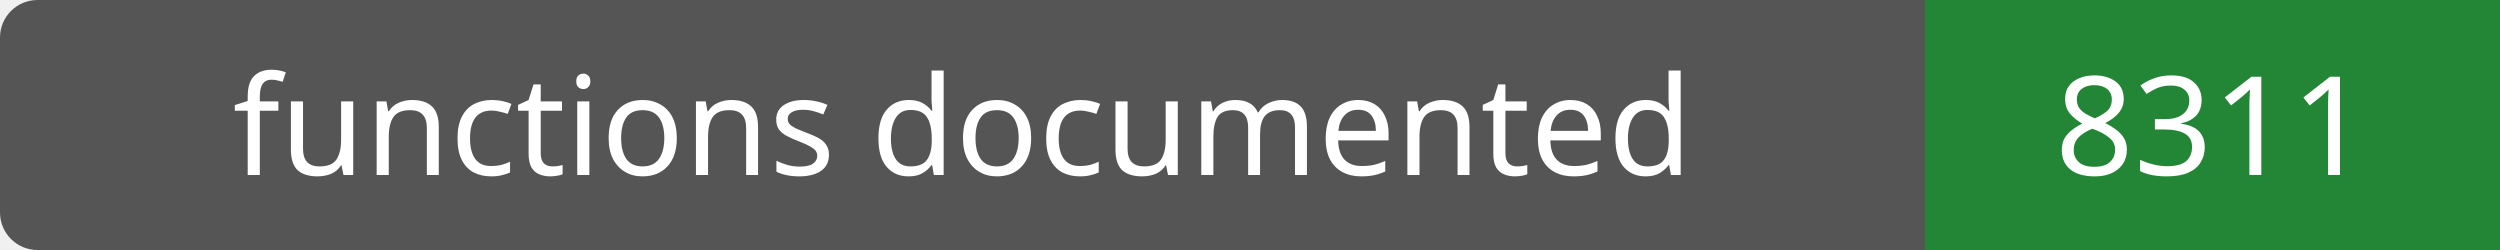
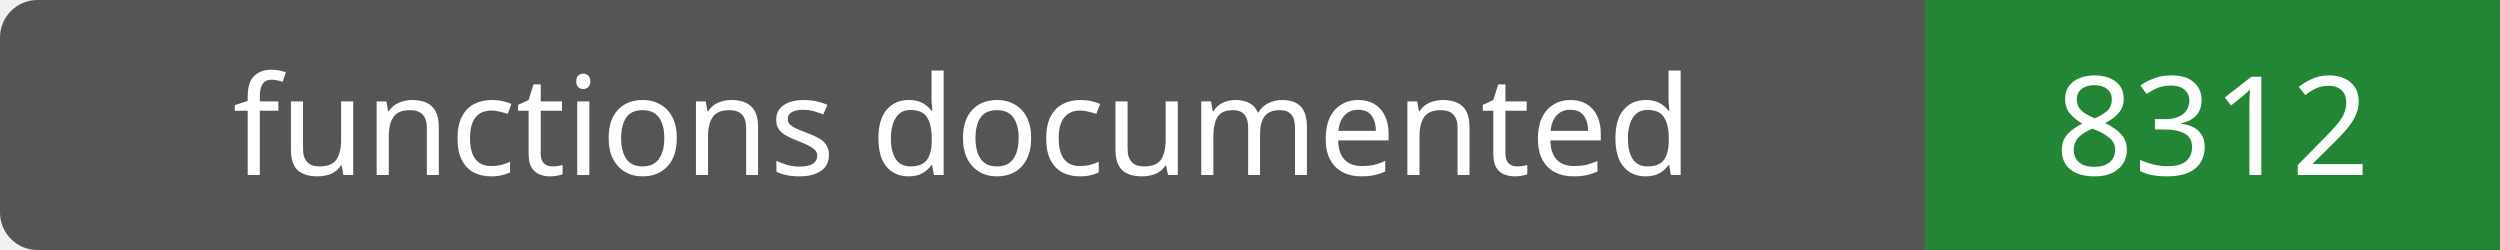
- <svg xmlns="http://www.w3.org/2000/svg" width="200" height="20" role="img" aria-label="functions documented: 8311">
+ <svg xmlns="http://www.w3.org/2000/svg" width="200" height="20" role="img" aria-label="functions documented: 8312">
  <rect width="200" height="20" rx="3" fill="#555" />
  <path fill="#238636" d="M154 0h46v20H154z" />
  <g fill="#fff" text-anchor="middle" font-family="Verdana,sans-serif" font-size="11">
    <text x="77.0" y="14">functions documented</text>
-     <text x="177.0" y="14">8311</text>
+     <text x="177.0" y="14">8312</text>
  </g>
</svg>
